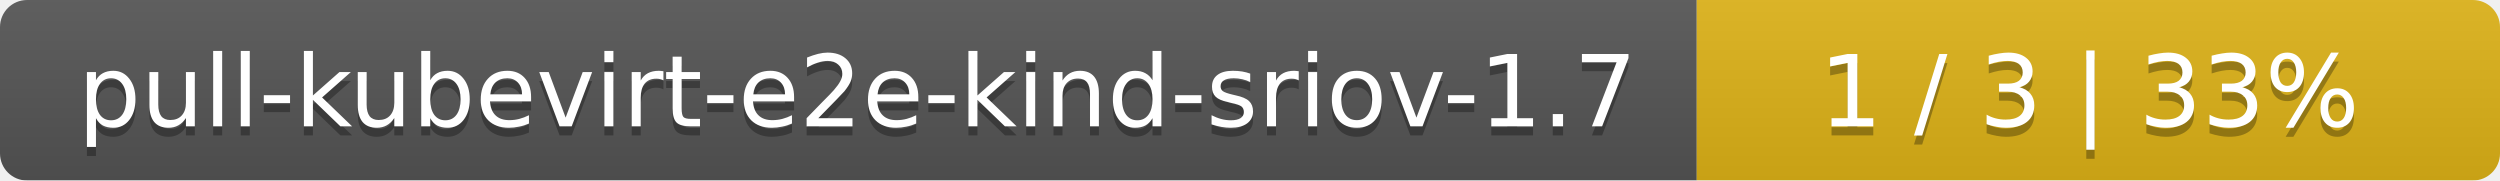
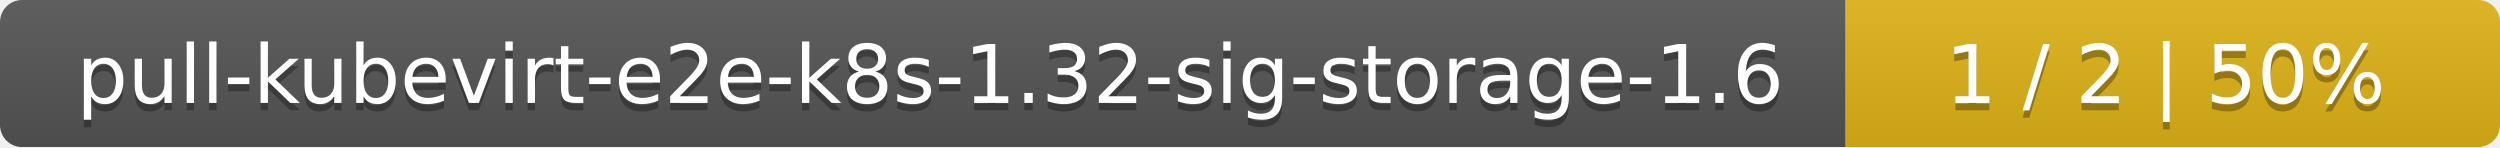
- <svg xmlns="http://www.w3.org/2000/svg" width="277" height="20">
+ <svg xmlns="http://www.w3.org/2000/svg" width="340" height="20">
  <linearGradient id="smooth" x2="0" y2="100%">
    <stop offset="0" stop-color="#bbb" stop-opacity=".1" />
    <stop offset="1" stop-opacity=".1" />
  </linearGradient>
  <mask id="round">
-     <rect width="277" height="20" rx="3" fill="#fff" />
+     <rect width="340" height="20" rx="3" fill="#fff" />
  </mask>
  <g mask="url(#round)">
-     <rect width="188" height="20" fill="#555" />
-     <rect x="188" width="89" height="20" fill="#dfb317" />
-     <rect width="277" height="20" fill="url(#smooth)" />
+     <rect width="251" height="20" fill="#555" />
+     <rect x="251" width="89" height="20" fill="#dfb317" />
+     <rect width="340" height="20" fill="url(#smooth)" />
  </g>
  <g fill="#fff" text-anchor="middle" font-family="DejaVu Sans,Verdana,Geneva,sans-serif" font-size="11">
-     <text x="95" y="15" fill="#010101" fill-opacity=".3">pull-kubevirt-e2e-kind-sriov-1.7</text>
-     <text x="95" y="14">pull-kubevirt-e2e-kind-sriov-1.7</text>
-     <text x="231.5" y="15" fill="#010101" fill-opacity=".3">1 / 3    |    33%</text>
-     <text x="231.5" y="14">1 / 3    |    33%</text>
+     <text x="126.5" y="15" fill="#010101" fill-opacity=".3">pull-kubevirt-e2e-k8s-1.32-sig-storage-1.6</text>
+     <text x="126.5" y="14">pull-kubevirt-e2e-k8s-1.32-sig-storage-1.6</text>
+     <text x="294.5" y="15" fill="#010101" fill-opacity=".3">1 / 2    |    50%</text>
+     <text x="294.5" y="14">1 / 2    |    50%</text>
  </g>
</svg>
